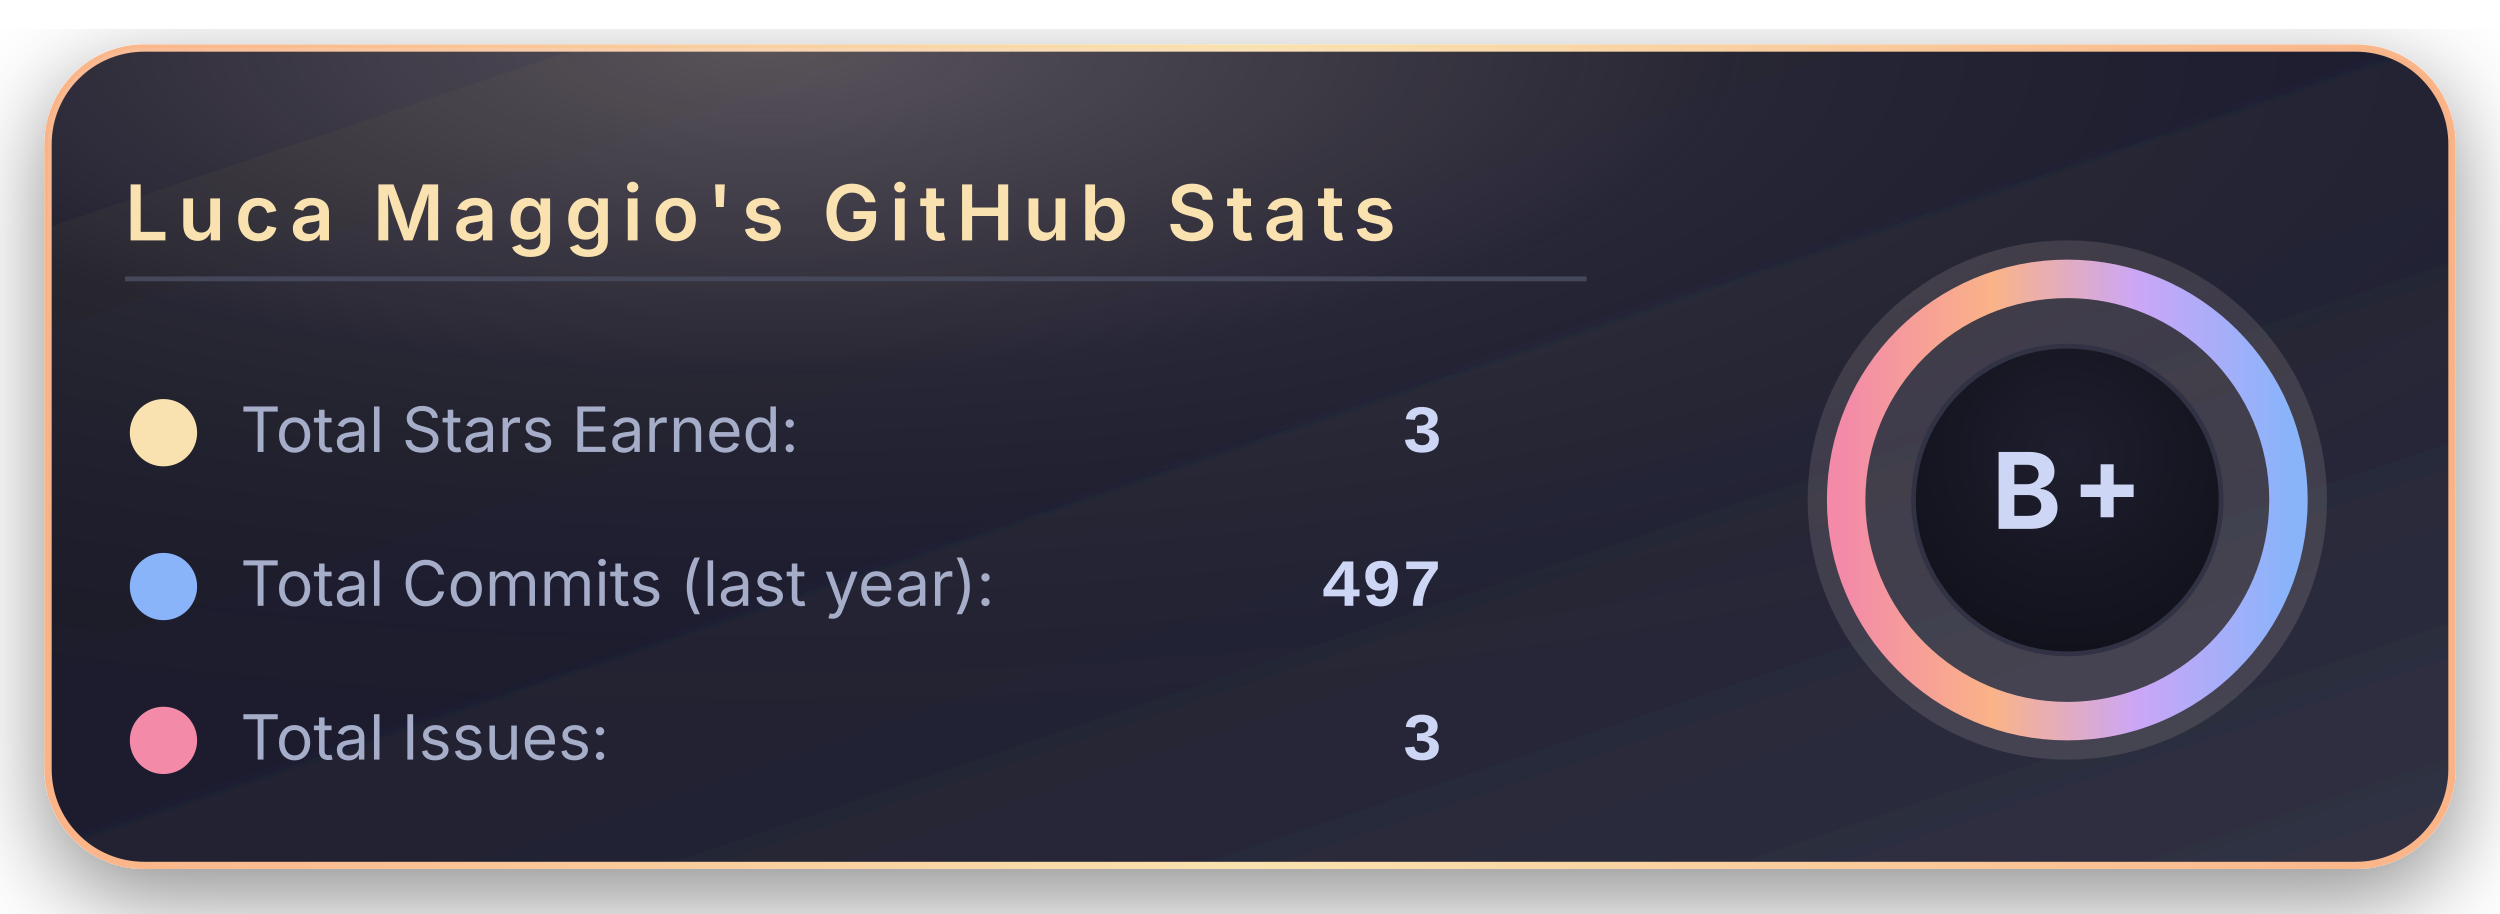
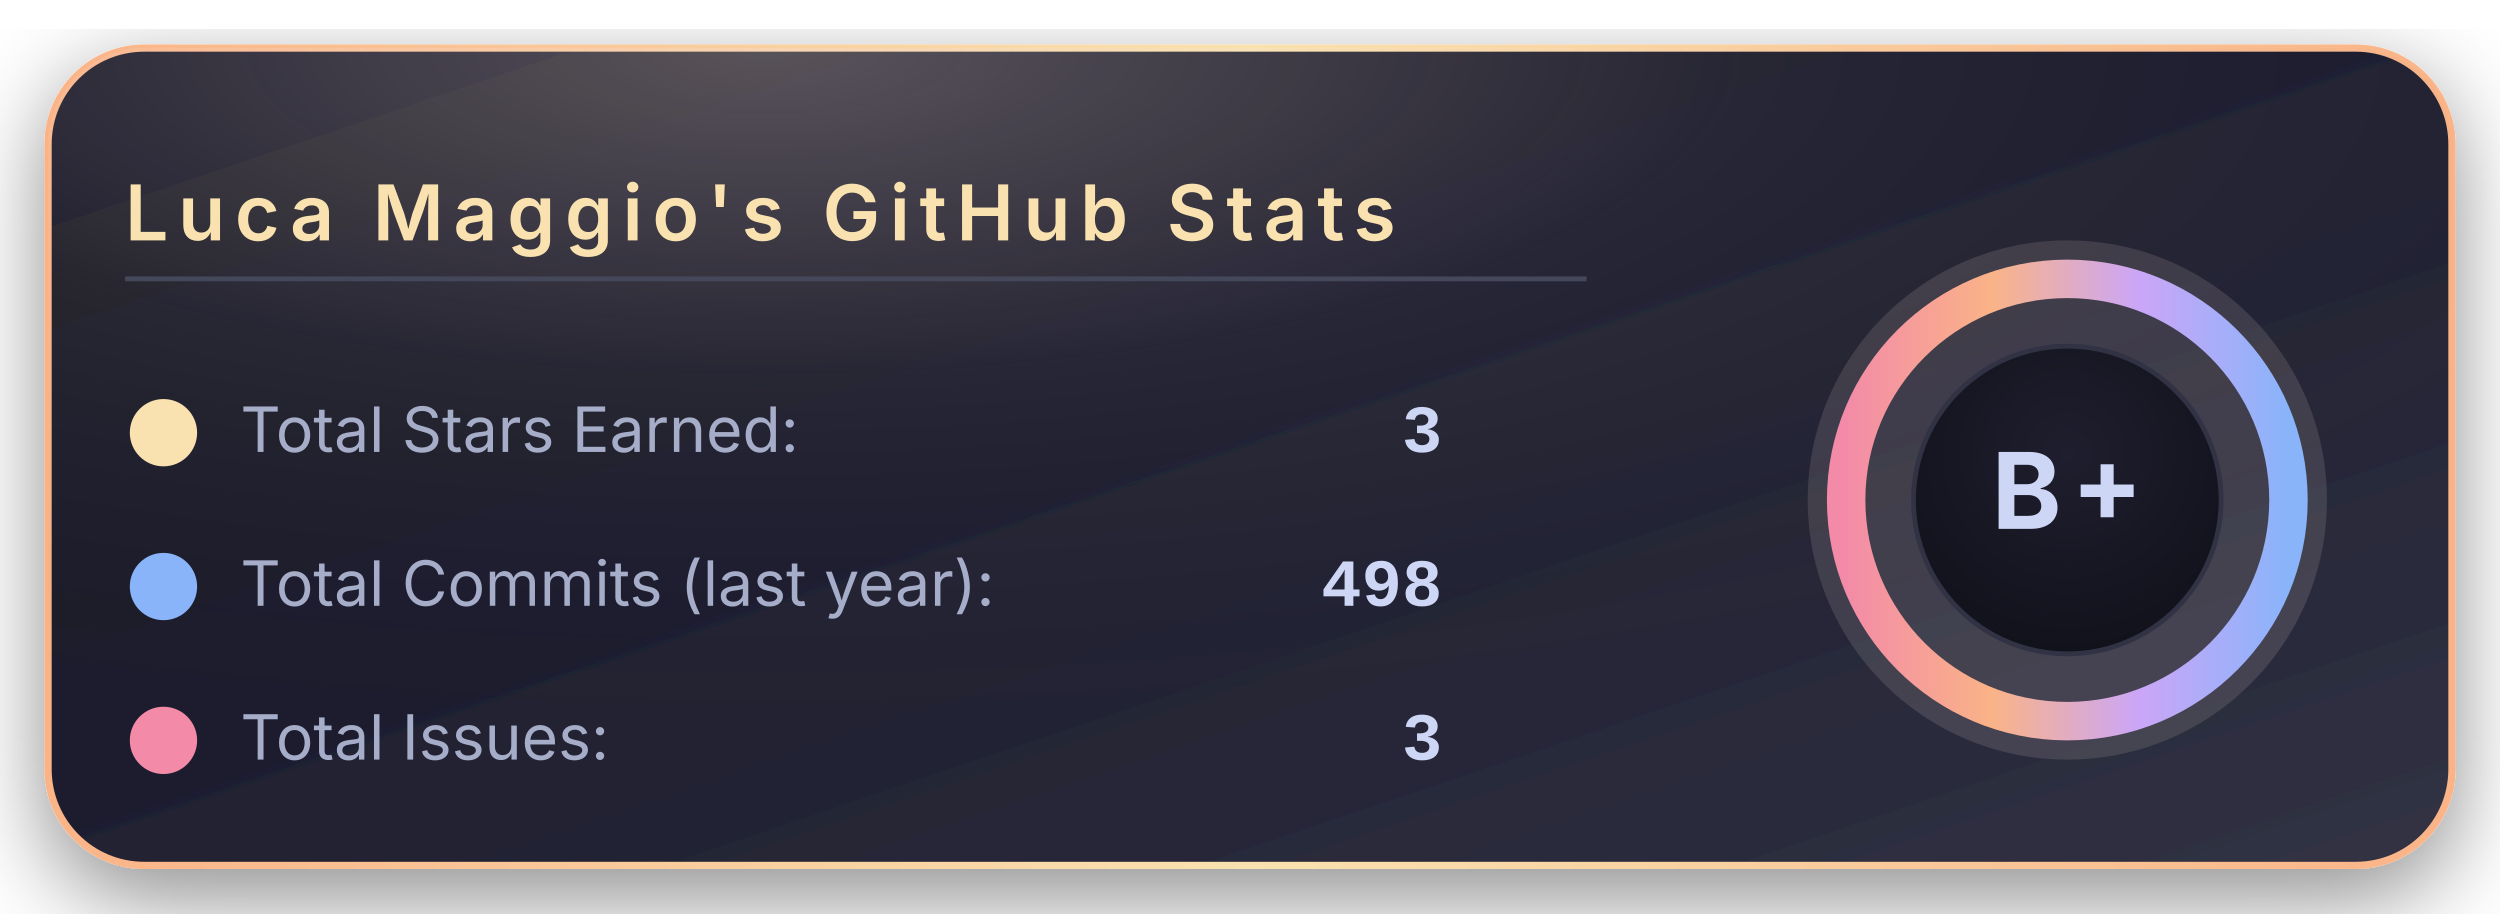
<svg xmlns="http://www.w3.org/2000/svg" width="520" height="190" viewBox="0 0 520 190">
  <defs>
    <linearGradient id="bgGradient" x1="0%" y1="0%" x2="100%" y2="100%">
      <stop offset="0%" stop-color="#181825" />
      <stop offset="45%" stop-color="#1e1e2e" />
      <stop offset="100%" stop-color="#313244" />
    </linearGradient>
    <linearGradient id="borderGradient" x1="0%" y1="0%" x2="100%" y2="0%">
      <stop offset="0%" stop-color="#fab387" />
      <stop offset="50%" stop-color="#f9e2af" />
      <stop offset="100%" stop-color="#fab387" />
    </linearGradient>
    <filter id="softShadow" x="-30%" y="-30%" width="160%" height="160%">
      <feDropShadow dx="0" dy="6" stdDeviation="10" flood-color="#000000" flood-opacity="0.45" />
    </filter>
    <radialGradient id="coffeeGlow" cx="30%" cy="0%" r="90%">
      <stop offset="0%" stop-color="#f5e0dc" stop-opacity="0.28" />
      <stop offset="45%" stop-color="#f5e0dc" stop-opacity="0.05" />
      <stop offset="100%" stop-color="#000000" stop-opacity="0" />
    </radialGradient>
    <radialGradient id="innerCircle" cx="50%" cy="35%" r="70%">
      <stop offset="0%" stop-color="#1e1e2e" />
      <stop offset="100%" stop-color="#11111b" />
    </radialGradient>
    <linearGradient id="ringGradient" x1="0%" y1="0%" x2="100%" y2="0%">
      <stop offset="0%" stop-color="#f38ba8" />
      <stop offset="33%" stop-color="#fab387" />
      <stop offset="66%" stop-color="#cba6f7" />
      <stop offset="100%" stop-color="#89b4fa" />
    </linearGradient>
  </defs>
  <rect x="10" y="10" rx="20" ry="20" width="500" height="170" fill="url(#bgGradient)" stroke="url(#borderGradient)" stroke-width="1.5" filter="url(#softShadow)" />
  <rect x="10" y="10" rx="20" ry="20" width="500" height="170" fill="url(#coffeeGlow)" />
  <text x="26" y="50" font-family="system-ui, -apple-system, BlinkMacSystemFont, 'Segoe UI', sans-serif" font-size="16" font-weight="600" letter-spacing="2" fill="#f9e2af">
      Luca Maggio's GitHub Stats
    </text>
  <line x1="26" y1="58" x2="330" y2="58" stroke="#45475a" stroke-width="1" />
  <circle cx="34" cy="90" r="7" fill="#f9e2af" />
  <text x="50" y="94" font-family="system-ui, -apple-system, BlinkMacSystemFont, 'Segoe UI', sans-serif" font-size="13" fill="#a6adc8">
      Total Stars Earned:
    </text>
  <text x="300" y="94" text-anchor="end" font-family="ui-monospace, SFMono-Regular, Menlo, Monaco, Consolas, 'Liberation Mono', 'Courier New', monospace" font-size="14" font-weight="600" fill="#cdd6f4">
      3
    </text>
  <circle cx="34" cy="122" r="7" fill="#89b4fa" />
  <text x="50" y="126" font-family="system-ui, -apple-system, BlinkMacSystemFont, 'Segoe UI', sans-serif" font-size="13" fill="#a6adc8">
      Total Commits (last year):
    </text>
  <text x="300" y="126" text-anchor="end" font-family="ui-monospace, SFMono-Regular, Menlo, Monaco, Consolas, 'Liberation Mono', 'Courier New', monospace" font-size="14" font-weight="600" fill="#cdd6f4">
-       497
+       498
    </text>
  <circle cx="34" cy="154" r="7" fill="#f38ba8" />
  <text x="50" y="158" font-family="system-ui, -apple-system, BlinkMacSystemFont, 'Segoe UI', sans-serif" font-size="13" fill="#a6adc8">
      Total Issues:
    </text>
  <text x="300" y="158" text-anchor="end" font-family="ui-monospace, SFMono-Regular, Menlo, Monaco, Consolas, 'Liberation Mono', 'Courier New', monospace" font-size="14" font-weight="600" fill="#cdd6f4">
      3
    </text>
  <g transform="translate(430, 104)">
    <circle cx="0" cy="0" r="54" fill="#f5e0dc" opacity="0.13" />
    <circle cx="0" cy="0" r="46" fill="none" stroke="url(#ringGradient)" stroke-width="8" />
    <circle cx="0" cy="0" r="32" fill="url(#innerCircle)" stroke="#313244" stroke-width="1" />
    <text x="0" y="6" text-anchor="middle" font-family="system-ui, -apple-system, BlinkMacSystemFont, 'Segoe UI', sans-serif" font-size="22" font-weight="700" letter-spacing="2" fill="#cdd6f4">
        B+
      </text>
  </g>
</svg>
